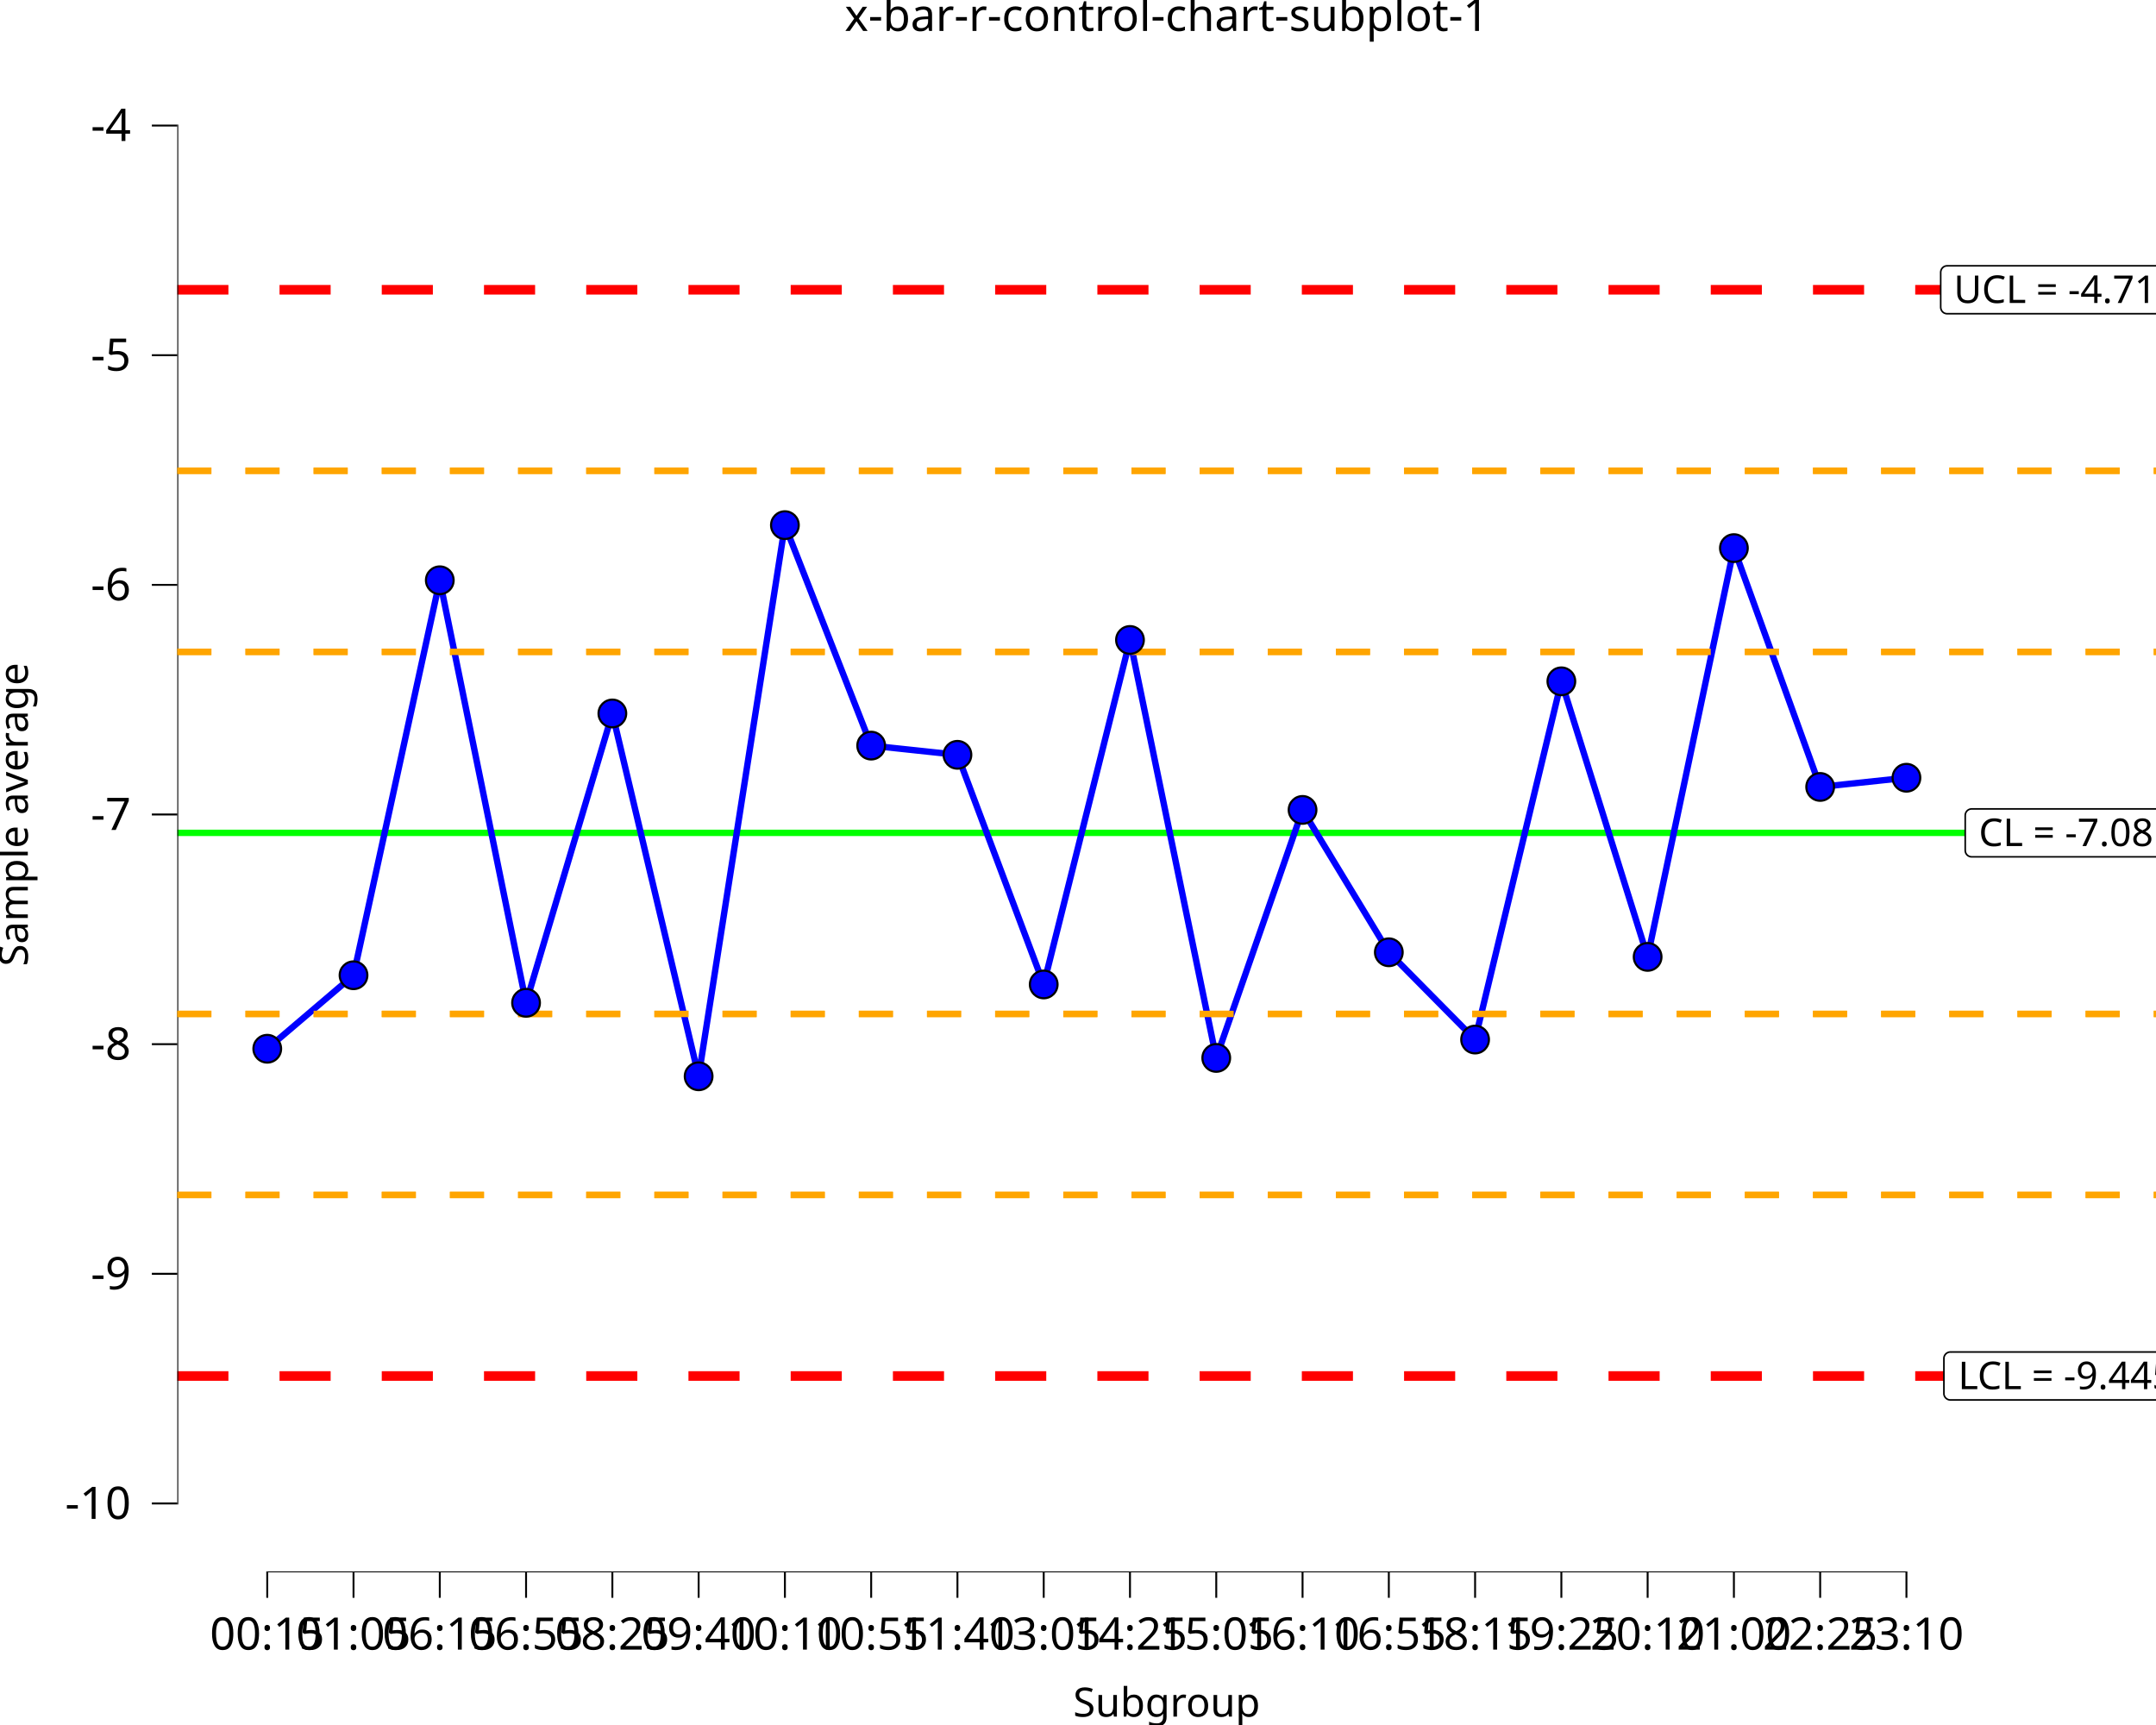
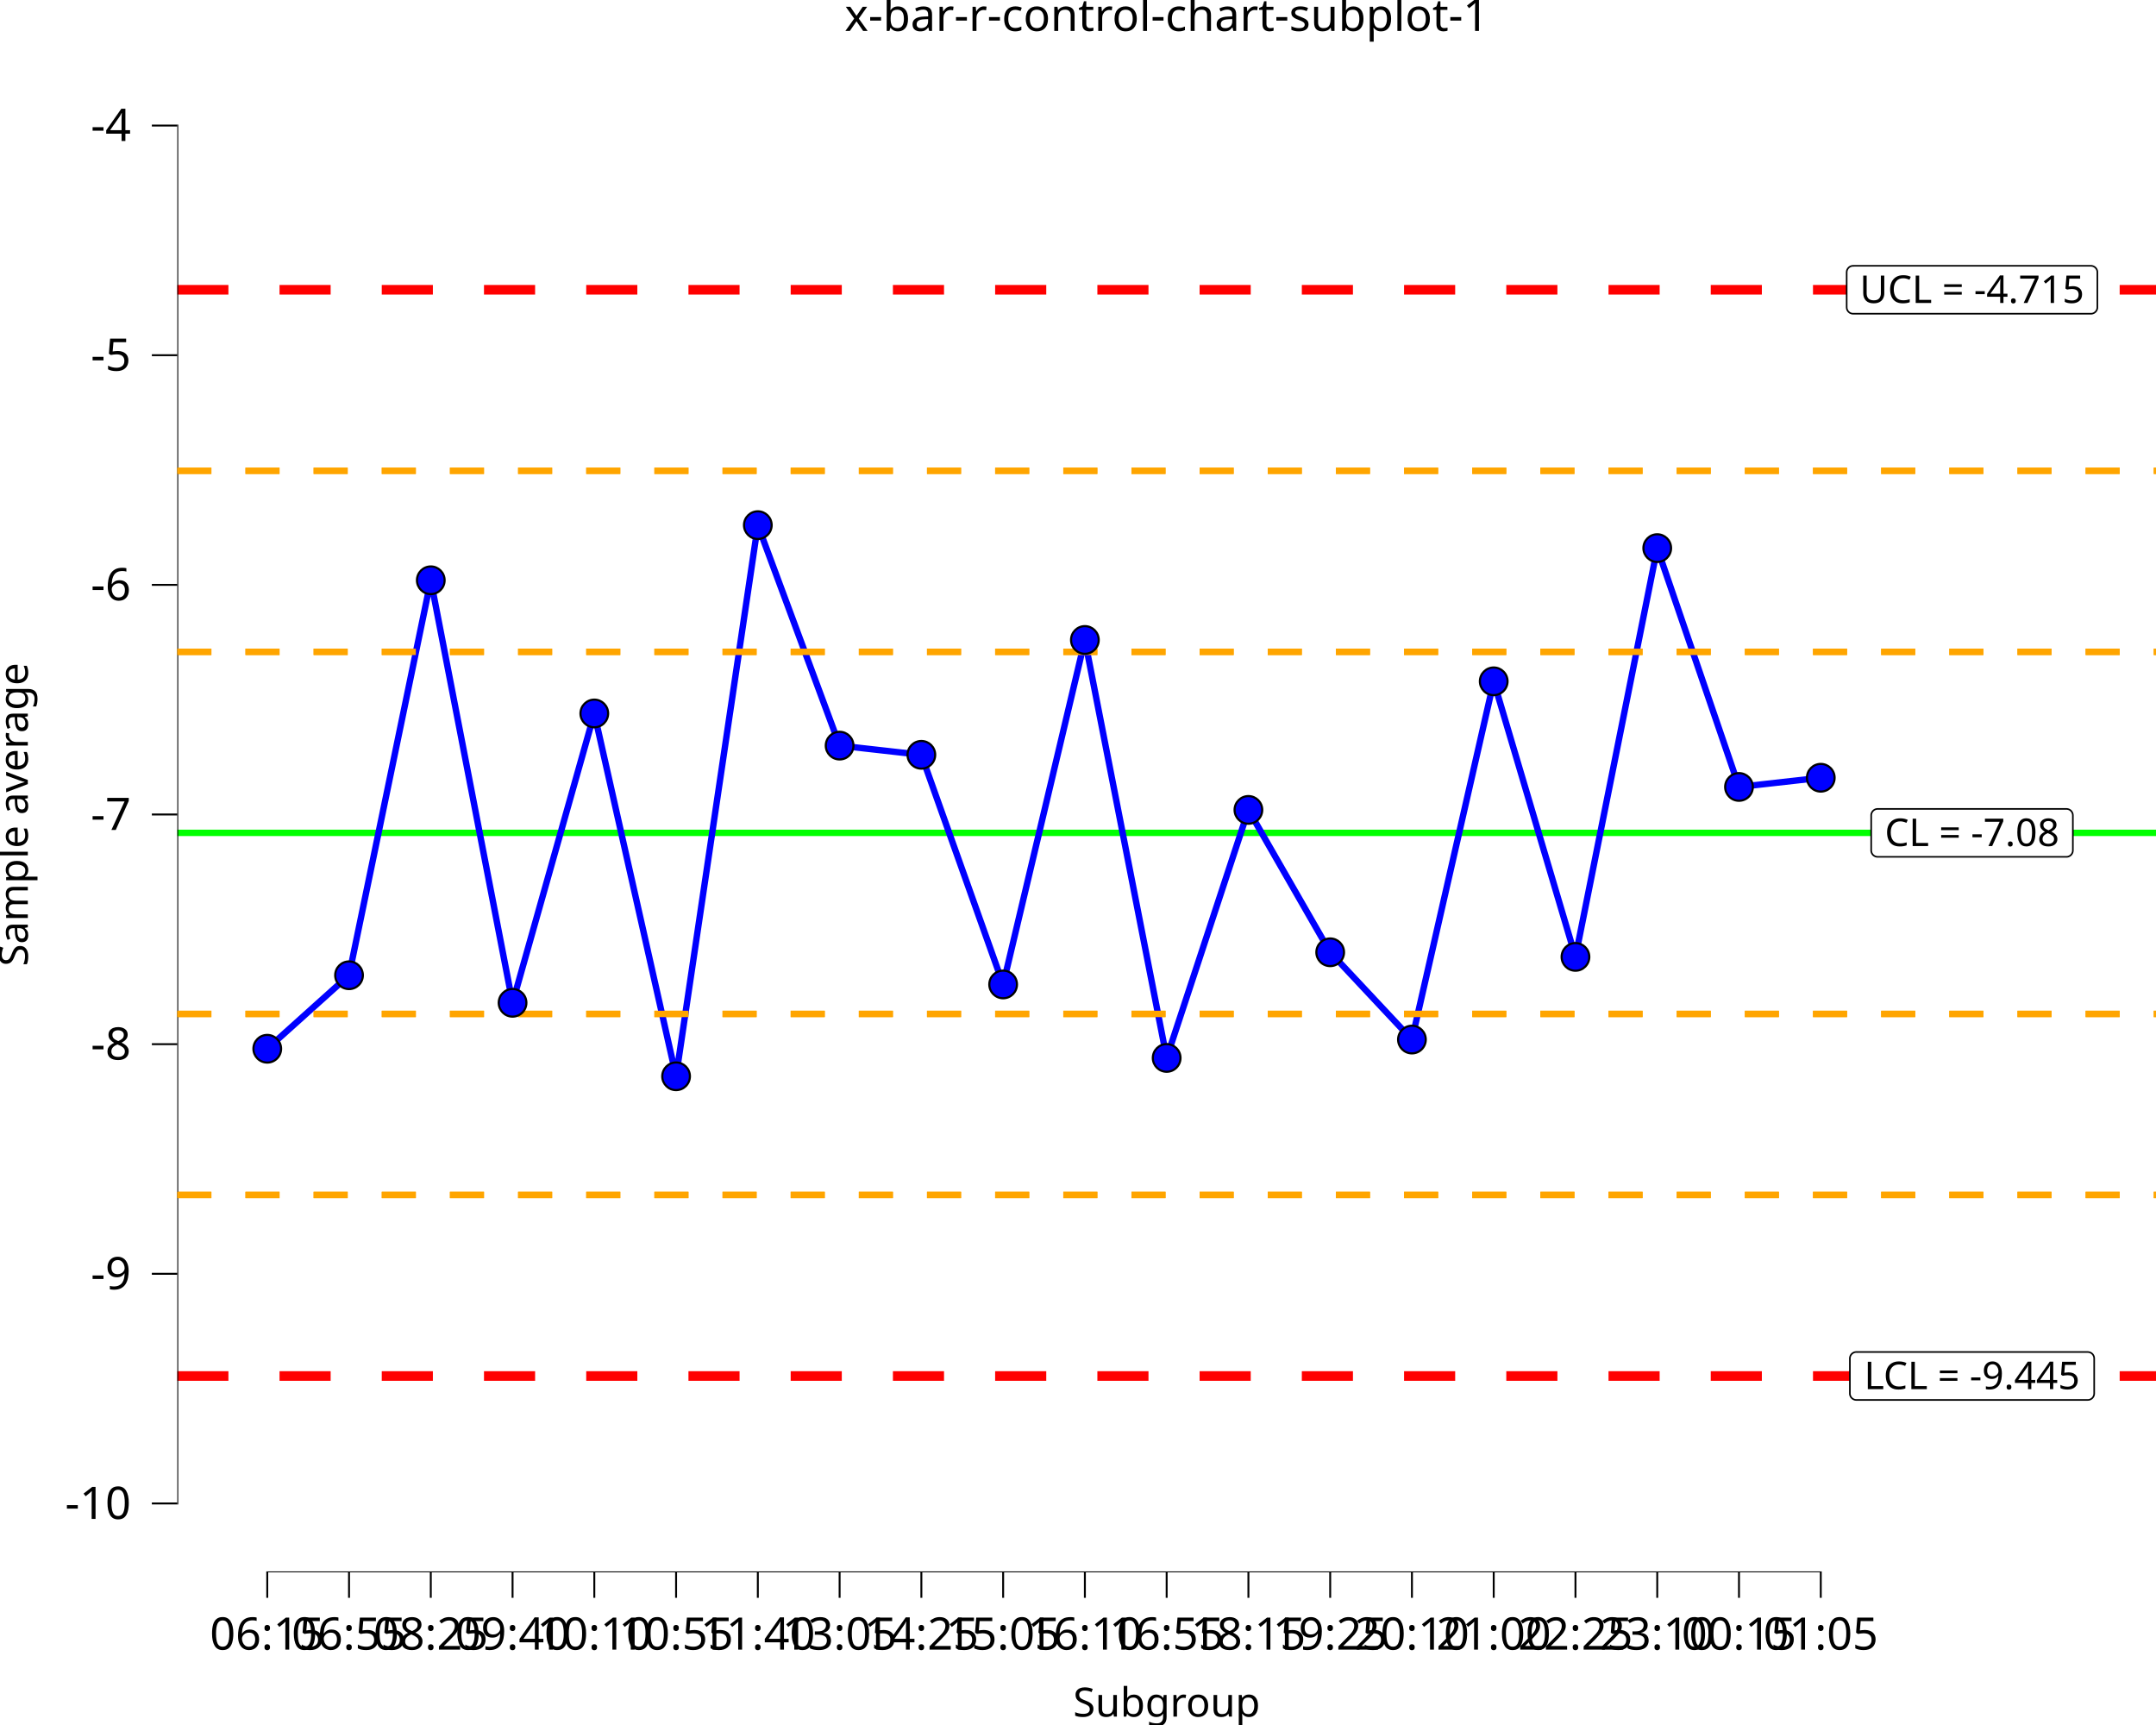
<svg xmlns="http://www.w3.org/2000/svg" class="svglite" data-engine-version="2.0" width="720.00pt" height="576.00pt" viewBox="0 0 720.00 576.00">
  <defs>
    <style type="text/css">
    .svglite line, .svglite polyline, .svglite polygon, .svglite path, .svglite rect, .svglite circle {
      fill: none;
      stroke: #000000;
      stroke-linecap: round;
      stroke-linejoin: round;
      stroke-miterlimit: 10.00;
    }
  </style>
  </defs>
  <rect width="100%" height="100%" style="stroke: none; fill: #FFFFFF;" />
  <defs>
    <clipPath id="cpMC4wMHw3MjAuMDB8MC4wMHw1NzYuMDA=">
      <rect x="0.00" y="0.00" width="720.00" height="576.00" />
    </clipPath>
  </defs>
  <g clip-path="url(#cpMC4wMHw3MjAuMDB8MC4wMHw1NzYuMDA=)">
    <rect x="0" y="0.00" width="720.00" height="576.00" style="stroke-width: 10.67; stroke: none;" />
  </g>
  <defs>
    <clipPath id="cpNTkuMjF8NzIwLjAwfDE4LjkyfDUyNS4wMw==">
      <rect x="59.21" y="18.92" width="660.79" height="506.11" />
    </clipPath>
  </defs>
  <g clip-path="url(#cpNTkuMjF8NzIwLjAwfDE4LjkyfDUyNS4wMw==)">
    <rect x="59.21" y="18.92" width="660.79" height="506.11" style="stroke-width: 10.67; stroke: none;" />
    <line x1="59.21" y1="278.11" x2="720.00" y2="278.11" style="stroke-width: 2.13; stroke: #00FF00; stroke-linecap: butt;" />
    <line x1="59.21" y1="96.76" x2="720.00" y2="96.76" style="stroke-width: 3.20; stroke: #FF0000; stroke-dasharray: 17.07,17.07; stroke-linecap: butt;" />
    <line x1="59.21" y1="459.46" x2="720.00" y2="459.46" style="stroke-width: 3.20; stroke: #FF0000; stroke-dasharray: 17.07,17.07; stroke-linecap: butt;" />
    <line x1="59.21" y1="338.56" x2="720.00" y2="338.56" style="stroke-width: 2.13; stroke: #FFA500; stroke-dasharray: 11.38,11.38; stroke-linecap: butt;" />
    <line x1="59.21" y1="217.66" x2="720.00" y2="217.66" style="stroke-width: 2.13; stroke: #FFA500; stroke-dasharray: 11.38,11.38; stroke-linecap: butt;" />
    <line x1="59.21" y1="399.01" x2="720.00" y2="399.01" style="stroke-width: 2.13; stroke: #FFA500; stroke-dasharray: 11.38,11.38; stroke-linecap: butt;" />
    <line x1="59.21" y1="157.21" x2="720.00" y2="157.21" style="stroke-width: 2.13; stroke: #FFA500; stroke-dasharray: 11.38,11.38; stroke-linecap: butt;" />
-     <polygon points="658.45,286.11 721.48,286.11 721.39,286.11 721.74,286.10 722.08,286.03 722.41,285.90 722.71,285.73 722.98,285.51 723.21,285.25 723.39,284.96 723.53,284.64 723.61,284.30 723.64,283.95 723.64,283.95 723.64,272.26 723.64,272.26 723.61,271.92 723.53,271.58 723.39,271.26 723.21,270.96 722.98,270.70 722.71,270.48 722.41,270.31 722.08,270.19 721.74,270.12 721.48,270.10 658.45,270.10 658.71,270.12 658.36,270.10 658.02,270.15 657.68,270.24 657.37,270.39 657.08,270.59 656.83,270.83 656.62,271.11 656.46,271.42 656.35,271.74 656.30,272.09 656.29,272.26 656.29,283.95 656.30,283.78 656.30,284.13 656.35,284.47 656.46,284.80 656.62,285.11 656.83,285.39 657.08,285.63 657.37,285.82 657.68,285.97 658.02,286.07 658.36,286.11 " style="stroke-width: 0.53; fill: #FFFFFF;" />
-     <text x="689.96" y="282.51" text-anchor="middle" style="font-size: 12.80px; font-family: sans;" textLength="60.15px" lengthAdjust="spacingAndGlyphs">CL = -7.08</text>
-     <polygon points="650.26,104.76 729.67,104.76 729.58,104.76 729.93,104.75 730.27,104.68 730.59,104.56 730.89,104.38 731.16,104.16 731.39,103.90 731.58,103.61 731.71,103.29 731.80,102.95 731.83,102.60 731.83,102.60 731.83,90.91 731.83,90.91 731.80,90.57 731.71,90.23 731.58,89.91 731.39,89.62 731.16,89.36 730.89,89.14 730.59,88.96 730.27,88.84 729.93,88.77 729.67,88.75 650.26,88.75 650.52,88.77 650.18,88.76 649.83,88.80 649.50,88.89 649.18,89.04 648.90,89.24 648.65,89.48 648.44,89.76 648.28,90.07 648.17,90.40 648.11,90.74 648.10,90.91 648.10,102.60 648.11,102.43 648.11,102.78 648.17,103.12 648.28,103.45 648.44,103.76 648.65,104.04 648.90,104.28 649.18,104.48 649.50,104.62 649.83,104.72 650.18,104.76 " style="stroke-width: 0.53; fill: #FFFFFF;" />
-     <text x="689.96" y="101.16" text-anchor="middle" style="font-size: 12.80px; font-family: sans;" textLength="76.52px" lengthAdjust="spacingAndGlyphs">UCL = -4.715</text>
-     <polygon points="651.33,467.46 728.60,467.46 728.51,467.46 728.86,467.45 729.20,467.38 729.53,467.25 729.83,467.08 730.10,466.86 730.33,466.60 730.51,466.31 730.65,465.99 730.73,465.65 730.76,465.30 730.76,465.30 730.76,453.61 730.76,453.61 730.73,453.26 730.65,452.93 730.51,452.61 730.33,452.31 730.10,452.05 729.83,451.83 729.53,451.66 729.20,451.54 728.86,451.47 728.60,451.45 651.33,451.45 651.59,451.47 651.24,451.45 650.89,451.49 650.56,451.59 650.25,451.74 649.96,451.94 649.71,452.18 649.50,452.46 649.34,452.76 649.23,453.09 649.17,453.44 649.17,453.61 649.17,465.30 649.17,465.13 649.17,465.48 649.23,465.82 649.34,466.15 649.50,466.46 649.71,466.73 649.96,466.97 650.25,467.17 650.56,467.32 650.89,467.42 651.24,467.46 " style="stroke-width: 0.53; fill: #FFFFFF;" />
-     <text x="689.96" y="463.86" text-anchor="middle" style="font-size: 12.80px; font-family: sans;" textLength="74.39px" lengthAdjust="spacingAndGlyphs">LCL = -9.445</text>
-     <polyline points="89.25,350.19 118.06,325.65 146.87,193.76 175.68,334.85 204.50,238.23 233.31,359.39 262.12,175.35 290.93,248.97 319.74,252.04 348.55,328.72 377.36,213.69 406.17,353.26 434.99,270.44 463.80,317.98 492.61,347.12 521.42,227.50 550.23,319.52 579.04,183.02 607.85,262.77 636.66,259.70 " style="stroke-width: 2.13; stroke: #0000FF; stroke-linecap: butt;" />
-     <line x1="88.93" y1="525.03" x2="636.98" y2="525.03" style="stroke-width: 0.64; stroke-linecap: butt;" />
+     <polygon points="627.05,286.11 690.08,286.11 689.99,286.11 690.34,286.10 690.68,286.03 691.01,285.90 691.31,285.73 691.58,285.51 691.81,285.25 691.99,284.96 692.13,284.64 692.21,284.30 692.24,283.95 692.24,283.95 692.24,272.26 692.24,272.26 692.21,271.92 692.13,271.58 691.99,271.26 691.81,270.96 691.58,270.70 691.31,270.48 691.01,270.31 690.68,270.19 690.34,270.12 690.08,270.10 627.05,270.10 627.31,270.12 626.96,270.10 626.62,270.15 626.28,270.24 625.97,270.39 625.68,270.59 625.43,270.83 625.22,271.11 625.06,271.42 624.95,271.74 624.89,272.09 624.89,272.26 624.89,283.95 624.89,283.78 624.89,284.13 624.95,284.47 625.06,284.80 625.22,285.11 625.43,285.39 625.68,285.63 625.97,285.82 626.28,285.97 626.62,286.07 626.96,286.11 " style="stroke-width: 0.53; fill: #FFFFFF;" />
+     <text x="658.56" y="282.51" text-anchor="middle" style="font-size: 12.80px; font-family: sans;" textLength="60.15px" lengthAdjust="spacingAndGlyphs">CL = -7.08</text>
+     <polygon points="618.86,104.76 698.26,104.76 698.18,104.76 698.53,104.75 698.87,104.68 699.19,104.56 699.49,104.38 699.76,104.16 699.99,103.90 700.18,103.61 700.31,103.29 700.40,102.95 700.42,102.60 700.42,102.60 700.42,90.91 700.42,90.91 700.40,90.57 700.31,90.23 700.18,89.91 699.99,89.62 699.76,89.36 699.49,89.14 699.19,88.96 698.87,88.84 698.53,88.77 698.26,88.75 618.86,88.75 619.12,88.77 618.77,88.76 618.43,88.80 618.10,88.89 617.78,89.04 617.50,89.24 617.25,89.48 617.04,89.76 616.87,90.07 616.76,90.40 616.71,90.74 616.70,90.91 616.70,102.60 616.71,102.43 616.71,102.78 616.76,103.12 616.87,103.45 617.04,103.76 617.25,104.04 617.50,104.28 617.78,104.48 618.10,104.62 618.43,104.72 618.77,104.76 " style="stroke-width: 0.53; fill: #FFFFFF;" />
+     <text x="658.56" y="101.16" text-anchor="middle" style="font-size: 12.80px; font-family: sans;" textLength="76.52px" lengthAdjust="spacingAndGlyphs">UCL = -4.715</text>
+     <polygon points="619.93,467.46 697.20,467.46 697.11,467.46 697.46,467.45 697.80,467.38 698.13,467.25 698.43,467.08 698.70,466.86 698.93,466.60 699.11,466.31 699.25,465.99 699.33,465.65 699.36,465.30 699.36,465.30 699.36,453.61 699.36,453.61 699.33,453.26 699.25,452.93 699.11,452.61 698.93,452.31 698.70,452.05 698.43,451.83 698.13,451.66 697.80,451.54 697.46,451.47 697.20,451.45 619.93,451.45 620.19,451.47 619.84,451.45 619.49,451.49 619.16,451.59 618.85,451.74 618.56,451.94 618.31,452.18 618.10,452.46 617.94,452.76 617.83,453.09 617.77,453.44 617.77,453.61 617.77,465.30 617.77,465.13 617.77,465.48 617.83,465.82 617.94,466.15 618.10,466.46 618.31,466.73 618.56,466.97 618.85,467.17 619.16,467.32 619.49,467.42 619.84,467.46 " style="stroke-width: 0.53; fill: #FFFFFF;" />
+     <text x="658.56" y="463.86" text-anchor="middle" style="font-size: 12.80px; font-family: sans;" textLength="74.39px" lengthAdjust="spacingAndGlyphs">LCL = -9.445</text>
+     <polyline points="89.25,350.19 116.56,325.65 143.86,193.76 171.17,334.85 198.47,238.23 225.78,359.39 253.08,175.35 280.39,248.97 307.69,252.04 335.00,328.72 362.30,213.69 389.61,353.26 416.91,270.44 444.22,317.98 471.52,347.12 498.83,227.50 526.13,319.52 553.44,183.02 580.74,262.77 608.05,259.70 " style="stroke-width: 2.13; stroke: #0000FF; stroke-linecap: butt;" />
+     <line x1="88.93" y1="525.03" x2="608.37" y2="525.03" style="stroke-width: 0.64; stroke-linecap: butt;" />
    <line x1="59.21" y1="502.34" x2="59.21" y2="41.60" style="stroke-width: 0.64; stroke-linecap: butt;" />
    <line x1="59.21" y1="338.56" x2="720.00" y2="338.56" style="stroke-width: 2.13; stroke: #FFA500; stroke-dasharray: 11.38,11.38; stroke-linecap: butt;" />
    <line x1="59.21" y1="217.66" x2="720.00" y2="217.66" style="stroke-width: 2.13; stroke: #FFA500; stroke-dasharray: 11.38,11.38; stroke-linecap: butt;" />
    <line x1="59.21" y1="399.01" x2="720.00" y2="399.01" style="stroke-width: 2.13; stroke: #FFA500; stroke-dasharray: 11.38,11.38; stroke-linecap: butt;" />
    <line x1="59.21" y1="157.21" x2="720.00" y2="157.21" style="stroke-width: 2.13; stroke: #FFA500; stroke-dasharray: 11.38,11.38; stroke-linecap: butt;" />
    <circle cx="89.25" cy="350.19" r="4.62" style="stroke-width: 0.71; fill: #0000FF;" />
-     <circle cx="118.06" cy="325.65" r="4.62" style="stroke-width: 0.71; fill: #0000FF;" />
-     <circle cx="146.87" cy="193.76" r="4.62" style="stroke-width: 0.71; fill: #0000FF;" />
-     <circle cx="175.68" cy="334.85" r="4.62" style="stroke-width: 0.71; fill: #0000FF;" />
-     <circle cx="204.50" cy="238.23" r="4.62" style="stroke-width: 0.71; fill: #0000FF;" />
-     <circle cx="233.31" cy="359.39" r="4.62" style="stroke-width: 0.71; fill: #0000FF;" />
-     <circle cx="262.12" cy="175.35" r="4.62" style="stroke-width: 0.71; fill: #0000FF;" />
-     <circle cx="290.93" cy="248.97" r="4.62" style="stroke-width: 0.71; fill: #0000FF;" />
-     <circle cx="319.74" cy="252.04" r="4.62" style="stroke-width: 0.71; fill: #0000FF;" />
-     <circle cx="348.55" cy="328.72" r="4.62" style="stroke-width: 0.71; fill: #0000FF;" />
-     <circle cx="377.36" cy="213.69" r="4.62" style="stroke-width: 0.71; fill: #0000FF;" />
-     <circle cx="406.17" cy="353.26" r="4.62" style="stroke-width: 0.71; fill: #0000FF;" />
-     <circle cx="434.99" cy="270.44" r="4.62" style="stroke-width: 0.71; fill: #0000FF;" />
-     <circle cx="463.80" cy="317.98" r="4.62" style="stroke-width: 0.71; fill: #0000FF;" />
-     <circle cx="492.61" cy="347.12" r="4.62" style="stroke-width: 0.71; fill: #0000FF;" />
-     <circle cx="521.42" cy="227.50" r="4.62" style="stroke-width: 0.71; fill: #0000FF;" />
-     <circle cx="550.23" cy="319.52" r="4.62" style="stroke-width: 0.71; fill: #0000FF;" />
-     <circle cx="579.04" cy="183.02" r="4.62" style="stroke-width: 0.71; fill: #0000FF;" />
-     <circle cx="607.85" cy="262.77" r="4.62" style="stroke-width: 0.71; fill: #0000FF;" />
-     <circle cx="636.66" cy="259.70" r="4.62" style="stroke-width: 0.71; fill: #0000FF;" />
+     <circle cx="116.56" cy="325.65" r="4.62" style="stroke-width: 0.71; fill: #0000FF;" />
+     <circle cx="143.86" cy="193.76" r="4.62" style="stroke-width: 0.71; fill: #0000FF;" />
+     <circle cx="171.17" cy="334.85" r="4.62" style="stroke-width: 0.71; fill: #0000FF;" />
+     <circle cx="198.47" cy="238.23" r="4.62" style="stroke-width: 0.71; fill: #0000FF;" />
+     <circle cx="225.78" cy="359.39" r="4.62" style="stroke-width: 0.71; fill: #0000FF;" />
+     <circle cx="253.08" cy="175.35" r="4.62" style="stroke-width: 0.71; fill: #0000FF;" />
+     <circle cx="280.39" cy="248.97" r="4.62" style="stroke-width: 0.71; fill: #0000FF;" />
+     <circle cx="307.69" cy="252.04" r="4.62" style="stroke-width: 0.71; fill: #0000FF;" />
+     <circle cx="335.00" cy="328.72" r="4.62" style="stroke-width: 0.71; fill: #0000FF;" />
+     <circle cx="362.30" cy="213.69" r="4.62" style="stroke-width: 0.71; fill: #0000FF;" />
+     <circle cx="389.61" cy="353.26" r="4.62" style="stroke-width: 0.71; fill: #0000FF;" />
+     <circle cx="416.91" cy="270.44" r="4.62" style="stroke-width: 0.71; fill: #0000FF;" />
+     <circle cx="444.22" cy="317.98" r="4.62" style="stroke-width: 0.71; fill: #0000FF;" />
+     <circle cx="471.52" cy="347.12" r="4.62" style="stroke-width: 0.71; fill: #0000FF;" />
+     <circle cx="498.83" cy="227.50" r="4.62" style="stroke-width: 0.71; fill: #0000FF;" />
+     <circle cx="526.13" cy="319.52" r="4.62" style="stroke-width: 0.71; fill: #0000FF;" />
+     <circle cx="553.44" cy="183.02" r="4.62" style="stroke-width: 0.71; fill: #0000FF;" />
+     <circle cx="580.74" cy="262.77" r="4.62" style="stroke-width: 0.71; fill: #0000FF;" />
+     <circle cx="608.05" cy="259.70" r="4.62" style="stroke-width: 0.71; fill: #0000FF;" />
    <rect x="59.21" y="18.92" width="660.79" height="506.11" style="stroke-width: 0.00; stroke: none;" />
  </g>
  <g clip-path="url(#cpMC4wMHw3MjAuMDB8MC4wMHw1NzYuMDA=)">
    <polyline points="59.21,525.03 59.21,18.92 " style="stroke-width: 0.00; stroke: none; stroke-linecap: butt;" />
    <text x="43.74" y="507.19" text-anchor="end" style="font-size: 15.00px; font-family: sans;" textLength="21.68px" lengthAdjust="spacingAndGlyphs">-10</text>
    <text x="43.74" y="430.50" text-anchor="end" style="font-size: 15.00px; font-family: sans;" textLength="13.34px" lengthAdjust="spacingAndGlyphs">-9</text>
    <text x="43.74" y="353.82" text-anchor="end" style="font-size: 15.00px; font-family: sans;" textLength="13.34px" lengthAdjust="spacingAndGlyphs">-8</text>
    <text x="43.74" y="277.13" text-anchor="end" style="font-size: 15.00px; font-family: sans;" textLength="13.34px" lengthAdjust="spacingAndGlyphs">-7</text>
    <text x="43.74" y="200.45" text-anchor="end" style="font-size: 15.00px; font-family: sans;" textLength="13.34px" lengthAdjust="spacingAndGlyphs">-6</text>
    <text x="43.74" y="123.77" text-anchor="end" style="font-size: 15.00px; font-family: sans;" textLength="13.34px" lengthAdjust="spacingAndGlyphs">-5</text>
    <text x="43.74" y="47.08" text-anchor="end" style="font-size: 15.00px; font-family: sans;" textLength="13.34px" lengthAdjust="spacingAndGlyphs">-4</text>
    <polyline points="50.71,502.02 59.21,502.02 " style="stroke-width: 0.64; stroke-linecap: butt;" />
    <polyline points="50.71,425.34 59.21,425.34 " style="stroke-width: 0.64; stroke-linecap: butt;" />
    <polyline points="50.71,348.66 59.21,348.66 " style="stroke-width: 0.64; stroke-linecap: butt;" />
    <polyline points="50.71,271.97 59.21,271.97 " style="stroke-width: 0.64; stroke-linecap: butt;" />
    <polyline points="50.71,195.29 59.21,195.29 " style="stroke-width: 0.64; stroke-linecap: butt;" />
    <polyline points="50.71,118.61 59.21,118.61 " style="stroke-width: 0.64; stroke-linecap: butt;" />
    <polyline points="50.71,41.92 59.21,41.92 " style="stroke-width: 0.64; stroke-linecap: butt;" />
    <polyline points="59.21,525.03 720.00,525.03 " style="stroke-width: 0.00; stroke: none; stroke-linecap: butt;" />
    <polyline points="89.25,533.53 89.25,525.03 " style="stroke-width: 0.64; stroke-linecap: butt;" />
-     <polyline points="118.06,533.53 118.06,525.03 " style="stroke-width: 0.64; stroke-linecap: butt;" />
-     <polyline points="146.87,533.53 146.87,525.03 " style="stroke-width: 0.64; stroke-linecap: butt;" />
-     <polyline points="175.68,533.53 175.68,525.03 " style="stroke-width: 0.64; stroke-linecap: butt;" />
-     <polyline points="204.50,533.53 204.50,525.03 " style="stroke-width: 0.64; stroke-linecap: butt;" />
-     <polyline points="233.31,533.53 233.31,525.03 " style="stroke-width: 0.64; stroke-linecap: butt;" />
-     <polyline points="262.12,533.53 262.12,525.03 " style="stroke-width: 0.64; stroke-linecap: butt;" />
-     <polyline points="290.93,533.53 290.93,525.03 " style="stroke-width: 0.64; stroke-linecap: butt;" />
-     <polyline points="319.74,533.53 319.74,525.03 " style="stroke-width: 0.64; stroke-linecap: butt;" />
-     <polyline points="348.55,533.53 348.55,525.03 " style="stroke-width: 0.64; stroke-linecap: butt;" />
-     <polyline points="377.36,533.53 377.36,525.03 " style="stroke-width: 0.64; stroke-linecap: butt;" />
-     <polyline points="406.17,533.53 406.17,525.03 " style="stroke-width: 0.64; stroke-linecap: butt;" />
-     <polyline points="434.99,533.53 434.99,525.03 " style="stroke-width: 0.64; stroke-linecap: butt;" />
-     <polyline points="463.80,533.53 463.80,525.03 " style="stroke-width: 0.64; stroke-linecap: butt;" />
-     <polyline points="492.61,533.53 492.61,525.03 " style="stroke-width: 0.64; stroke-linecap: butt;" />
-     <polyline points="521.42,533.53 521.42,525.03 " style="stroke-width: 0.64; stroke-linecap: butt;" />
-     <polyline points="550.23,533.53 550.23,525.03 " style="stroke-width: 0.64; stroke-linecap: butt;" />
-     <polyline points="579.04,533.53 579.04,525.03 " style="stroke-width: 0.64; stroke-linecap: butt;" />
-     <polyline points="607.85,533.53 607.85,525.03 " style="stroke-width: 0.64; stroke-linecap: butt;" />
-     <polyline points="636.66,533.53 636.66,525.03 " style="stroke-width: 0.64; stroke-linecap: butt;" />
-     <text x="89.25" y="550.83" text-anchor="middle" style="font-size: 15.00px; font-family: sans;" textLength="37.54px" lengthAdjust="spacingAndGlyphs">00:15</text>
-     <text x="118.06" y="550.83" text-anchor="middle" style="font-size: 15.00px; font-family: sans;" textLength="37.54px" lengthAdjust="spacingAndGlyphs">01:05</text>
-     <text x="146.87" y="550.83" text-anchor="middle" style="font-size: 15.00px; font-family: sans;" textLength="37.54px" lengthAdjust="spacingAndGlyphs">06:15</text>
-     <text x="175.68" y="550.83" text-anchor="middle" style="font-size: 15.00px; font-family: sans;" textLength="37.54px" lengthAdjust="spacingAndGlyphs">06:55</text>
-     <text x="204.50" y="550.83" text-anchor="middle" style="font-size: 15.00px; font-family: sans;" textLength="37.54px" lengthAdjust="spacingAndGlyphs">08:25</text>
-     <text x="233.31" y="550.83" text-anchor="middle" style="font-size: 15.00px; font-family: sans;" textLength="37.54px" lengthAdjust="spacingAndGlyphs">09:40</text>
-     <text x="262.12" y="550.83" text-anchor="middle" style="font-size: 15.00px; font-family: sans;" textLength="37.54px" lengthAdjust="spacingAndGlyphs">10:10</text>
-     <text x="290.93" y="550.83" text-anchor="middle" style="font-size: 15.00px; font-family: sans;" textLength="37.54px" lengthAdjust="spacingAndGlyphs">10:55</text>
-     <text x="319.74" y="550.83" text-anchor="middle" style="font-size: 15.00px; font-family: sans;" textLength="37.54px" lengthAdjust="spacingAndGlyphs">11:40</text>
-     <text x="348.55" y="550.83" text-anchor="middle" style="font-size: 15.00px; font-family: sans;" textLength="37.54px" lengthAdjust="spacingAndGlyphs">13:05</text>
-     <text x="377.36" y="550.83" text-anchor="middle" style="font-size: 15.00px; font-family: sans;" textLength="37.54px" lengthAdjust="spacingAndGlyphs">14:25</text>
-     <text x="406.17" y="550.83" text-anchor="middle" style="font-size: 15.00px; font-family: sans;" textLength="37.54px" lengthAdjust="spacingAndGlyphs">15:05</text>
-     <text x="434.99" y="550.83" text-anchor="middle" style="font-size: 15.00px; font-family: sans;" textLength="37.54px" lengthAdjust="spacingAndGlyphs">16:10</text>
-     <text x="463.80" y="550.83" text-anchor="middle" style="font-size: 15.00px; font-family: sans;" textLength="37.54px" lengthAdjust="spacingAndGlyphs">16:55</text>
-     <text x="492.61" y="550.83" text-anchor="middle" style="font-size: 15.00px; font-family: sans;" textLength="37.54px" lengthAdjust="spacingAndGlyphs">18:15</text>
-     <text x="521.42" y="550.83" text-anchor="middle" style="font-size: 15.00px; font-family: sans;" textLength="37.54px" lengthAdjust="spacingAndGlyphs">19:25</text>
-     <text x="550.23" y="550.83" text-anchor="middle" style="font-size: 15.00px; font-family: sans;" textLength="37.54px" lengthAdjust="spacingAndGlyphs">20:10</text>
-     <text x="579.04" y="550.83" text-anchor="middle" style="font-size: 15.00px; font-family: sans;" textLength="37.54px" lengthAdjust="spacingAndGlyphs">21:00</text>
-     <text x="607.85" y="550.83" text-anchor="middle" style="font-size: 15.00px; font-family: sans;" textLength="37.54px" lengthAdjust="spacingAndGlyphs">22:25</text>
-     <text x="636.66" y="550.83" text-anchor="middle" style="font-size: 15.00px; font-family: sans;" textLength="37.54px" lengthAdjust="spacingAndGlyphs">23:10</text>
+     <polyline points="116.56,533.53 116.56,525.03 " style="stroke-width: 0.64; stroke-linecap: butt;" />
+     <polyline points="143.86,533.53 143.86,525.03 " style="stroke-width: 0.64; stroke-linecap: butt;" />
+     <polyline points="171.17,533.53 171.17,525.03 " style="stroke-width: 0.64; stroke-linecap: butt;" />
+     <polyline points="198.47,533.53 198.47,525.03 " style="stroke-width: 0.64; stroke-linecap: butt;" />
+     <polyline points="225.78,533.53 225.78,525.03 " style="stroke-width: 0.64; stroke-linecap: butt;" />
+     <polyline points="253.08,533.53 253.08,525.03 " style="stroke-width: 0.64; stroke-linecap: butt;" />
+     <polyline points="280.39,533.53 280.39,525.03 " style="stroke-width: 0.64; stroke-linecap: butt;" />
+     <polyline points="307.69,533.53 307.69,525.03 " style="stroke-width: 0.64; stroke-linecap: butt;" />
+     <polyline points="335.00,533.53 335.00,525.03 " style="stroke-width: 0.64; stroke-linecap: butt;" />
+     <polyline points="362.30,533.53 362.30,525.03 " style="stroke-width: 0.64; stroke-linecap: butt;" />
+     <polyline points="389.61,533.53 389.61,525.03 " style="stroke-width: 0.64; stroke-linecap: butt;" />
+     <polyline points="416.91,533.53 416.91,525.03 " style="stroke-width: 0.64; stroke-linecap: butt;" />
+     <polyline points="444.22,533.53 444.22,525.03 " style="stroke-width: 0.64; stroke-linecap: butt;" />
+     <polyline points="471.52,533.53 471.52,525.03 " style="stroke-width: 0.64; stroke-linecap: butt;" />
+     <polyline points="498.83,533.53 498.83,525.03 " style="stroke-width: 0.64; stroke-linecap: butt;" />
+     <polyline points="526.13,533.53 526.13,525.03 " style="stroke-width: 0.64; stroke-linecap: butt;" />
+     <polyline points="553.44,533.53 553.44,525.03 " style="stroke-width: 0.64; stroke-linecap: butt;" />
+     <polyline points="580.74,533.53 580.74,525.03 " style="stroke-width: 0.64; stroke-linecap: butt;" />
+     <polyline points="608.05,533.53 608.05,525.03 " style="stroke-width: 0.64; stroke-linecap: butt;" />
+     <text x="89.25" y="550.83" text-anchor="middle" style="font-size: 15.00px; font-family: sans;" textLength="37.54px" lengthAdjust="spacingAndGlyphs">06:15</text>
+     <text x="116.56" y="550.83" text-anchor="middle" style="font-size: 15.00px; font-family: sans;" textLength="37.54px" lengthAdjust="spacingAndGlyphs">06:55</text>
+     <text x="143.86" y="550.83" text-anchor="middle" style="font-size: 15.00px; font-family: sans;" textLength="37.54px" lengthAdjust="spacingAndGlyphs">08:25</text>
+     <text x="171.17" y="550.83" text-anchor="middle" style="font-size: 15.00px; font-family: sans;" textLength="37.54px" lengthAdjust="spacingAndGlyphs">09:40</text>
+     <text x="198.47" y="550.83" text-anchor="middle" style="font-size: 15.00px; font-family: sans;" textLength="37.54px" lengthAdjust="spacingAndGlyphs">10:10</text>
+     <text x="225.78" y="550.83" text-anchor="middle" style="font-size: 15.00px; font-family: sans;" textLength="37.54px" lengthAdjust="spacingAndGlyphs">10:55</text>
+     <text x="253.08" y="550.83" text-anchor="middle" style="font-size: 15.00px; font-family: sans;" textLength="37.54px" lengthAdjust="spacingAndGlyphs">11:40</text>
+     <text x="280.39" y="550.83" text-anchor="middle" style="font-size: 15.00px; font-family: sans;" textLength="37.54px" lengthAdjust="spacingAndGlyphs">13:05</text>
+     <text x="307.69" y="550.83" text-anchor="middle" style="font-size: 15.00px; font-family: sans;" textLength="37.54px" lengthAdjust="spacingAndGlyphs">14:25</text>
+     <text x="335.00" y="550.83" text-anchor="middle" style="font-size: 15.00px; font-family: sans;" textLength="37.54px" lengthAdjust="spacingAndGlyphs">15:05</text>
+     <text x="362.30" y="550.83" text-anchor="middle" style="font-size: 15.00px; font-family: sans;" textLength="37.54px" lengthAdjust="spacingAndGlyphs">16:10</text>
+     <text x="389.61" y="550.83" text-anchor="middle" style="font-size: 15.00px; font-family: sans;" textLength="37.54px" lengthAdjust="spacingAndGlyphs">16:55</text>
+     <text x="416.91" y="550.83" text-anchor="middle" style="font-size: 15.00px; font-family: sans;" textLength="37.54px" lengthAdjust="spacingAndGlyphs">18:15</text>
+     <text x="444.22" y="550.83" text-anchor="middle" style="font-size: 15.00px; font-family: sans;" textLength="37.54px" lengthAdjust="spacingAndGlyphs">19:25</text>
+     <text x="471.52" y="550.83" text-anchor="middle" style="font-size: 15.00px; font-family: sans;" textLength="37.54px" lengthAdjust="spacingAndGlyphs">20:10</text>
+     <text x="498.83" y="550.83" text-anchor="middle" style="font-size: 15.00px; font-family: sans;" textLength="37.54px" lengthAdjust="spacingAndGlyphs">21:00</text>
+     <text x="526.13" y="550.83" text-anchor="middle" style="font-size: 15.00px; font-family: sans;" textLength="37.54px" lengthAdjust="spacingAndGlyphs">22:25</text>
+     <text x="553.44" y="550.83" text-anchor="middle" style="font-size: 15.00px; font-family: sans;" textLength="37.54px" lengthAdjust="spacingAndGlyphs">23:10</text>
+     <text x="580.74" y="550.83" text-anchor="middle" style="font-size: 15.00px; font-family: sans;" textLength="37.54px" lengthAdjust="spacingAndGlyphs">00:15</text>
+     <text x="608.05" y="550.83" text-anchor="middle" style="font-size: 15.00px; font-family: sans;" textLength="37.54px" lengthAdjust="spacingAndGlyphs">01:05</text>
    <text x="389.61" y="573.20" text-anchor="middle" style="font-size: 13.50px; font-family: sans;" textLength="58.55px" lengthAdjust="spacingAndGlyphs">Subgroup</text>
    <text transform="translate(9.29,271.97) rotate(-90)" text-anchor="middle" style="font-size: 13.50px; font-family: sans;" textLength="98.33px" lengthAdjust="spacingAndGlyphs">Sample average</text>
    <text x="389.61" y="10.32" text-anchor="middle" style="font-size: 15.00px; font-family: sans;" textLength="199.25px" lengthAdjust="spacingAndGlyphs">x-bar-r-control-chart-subplot-1</text>
  </g>
</svg>
